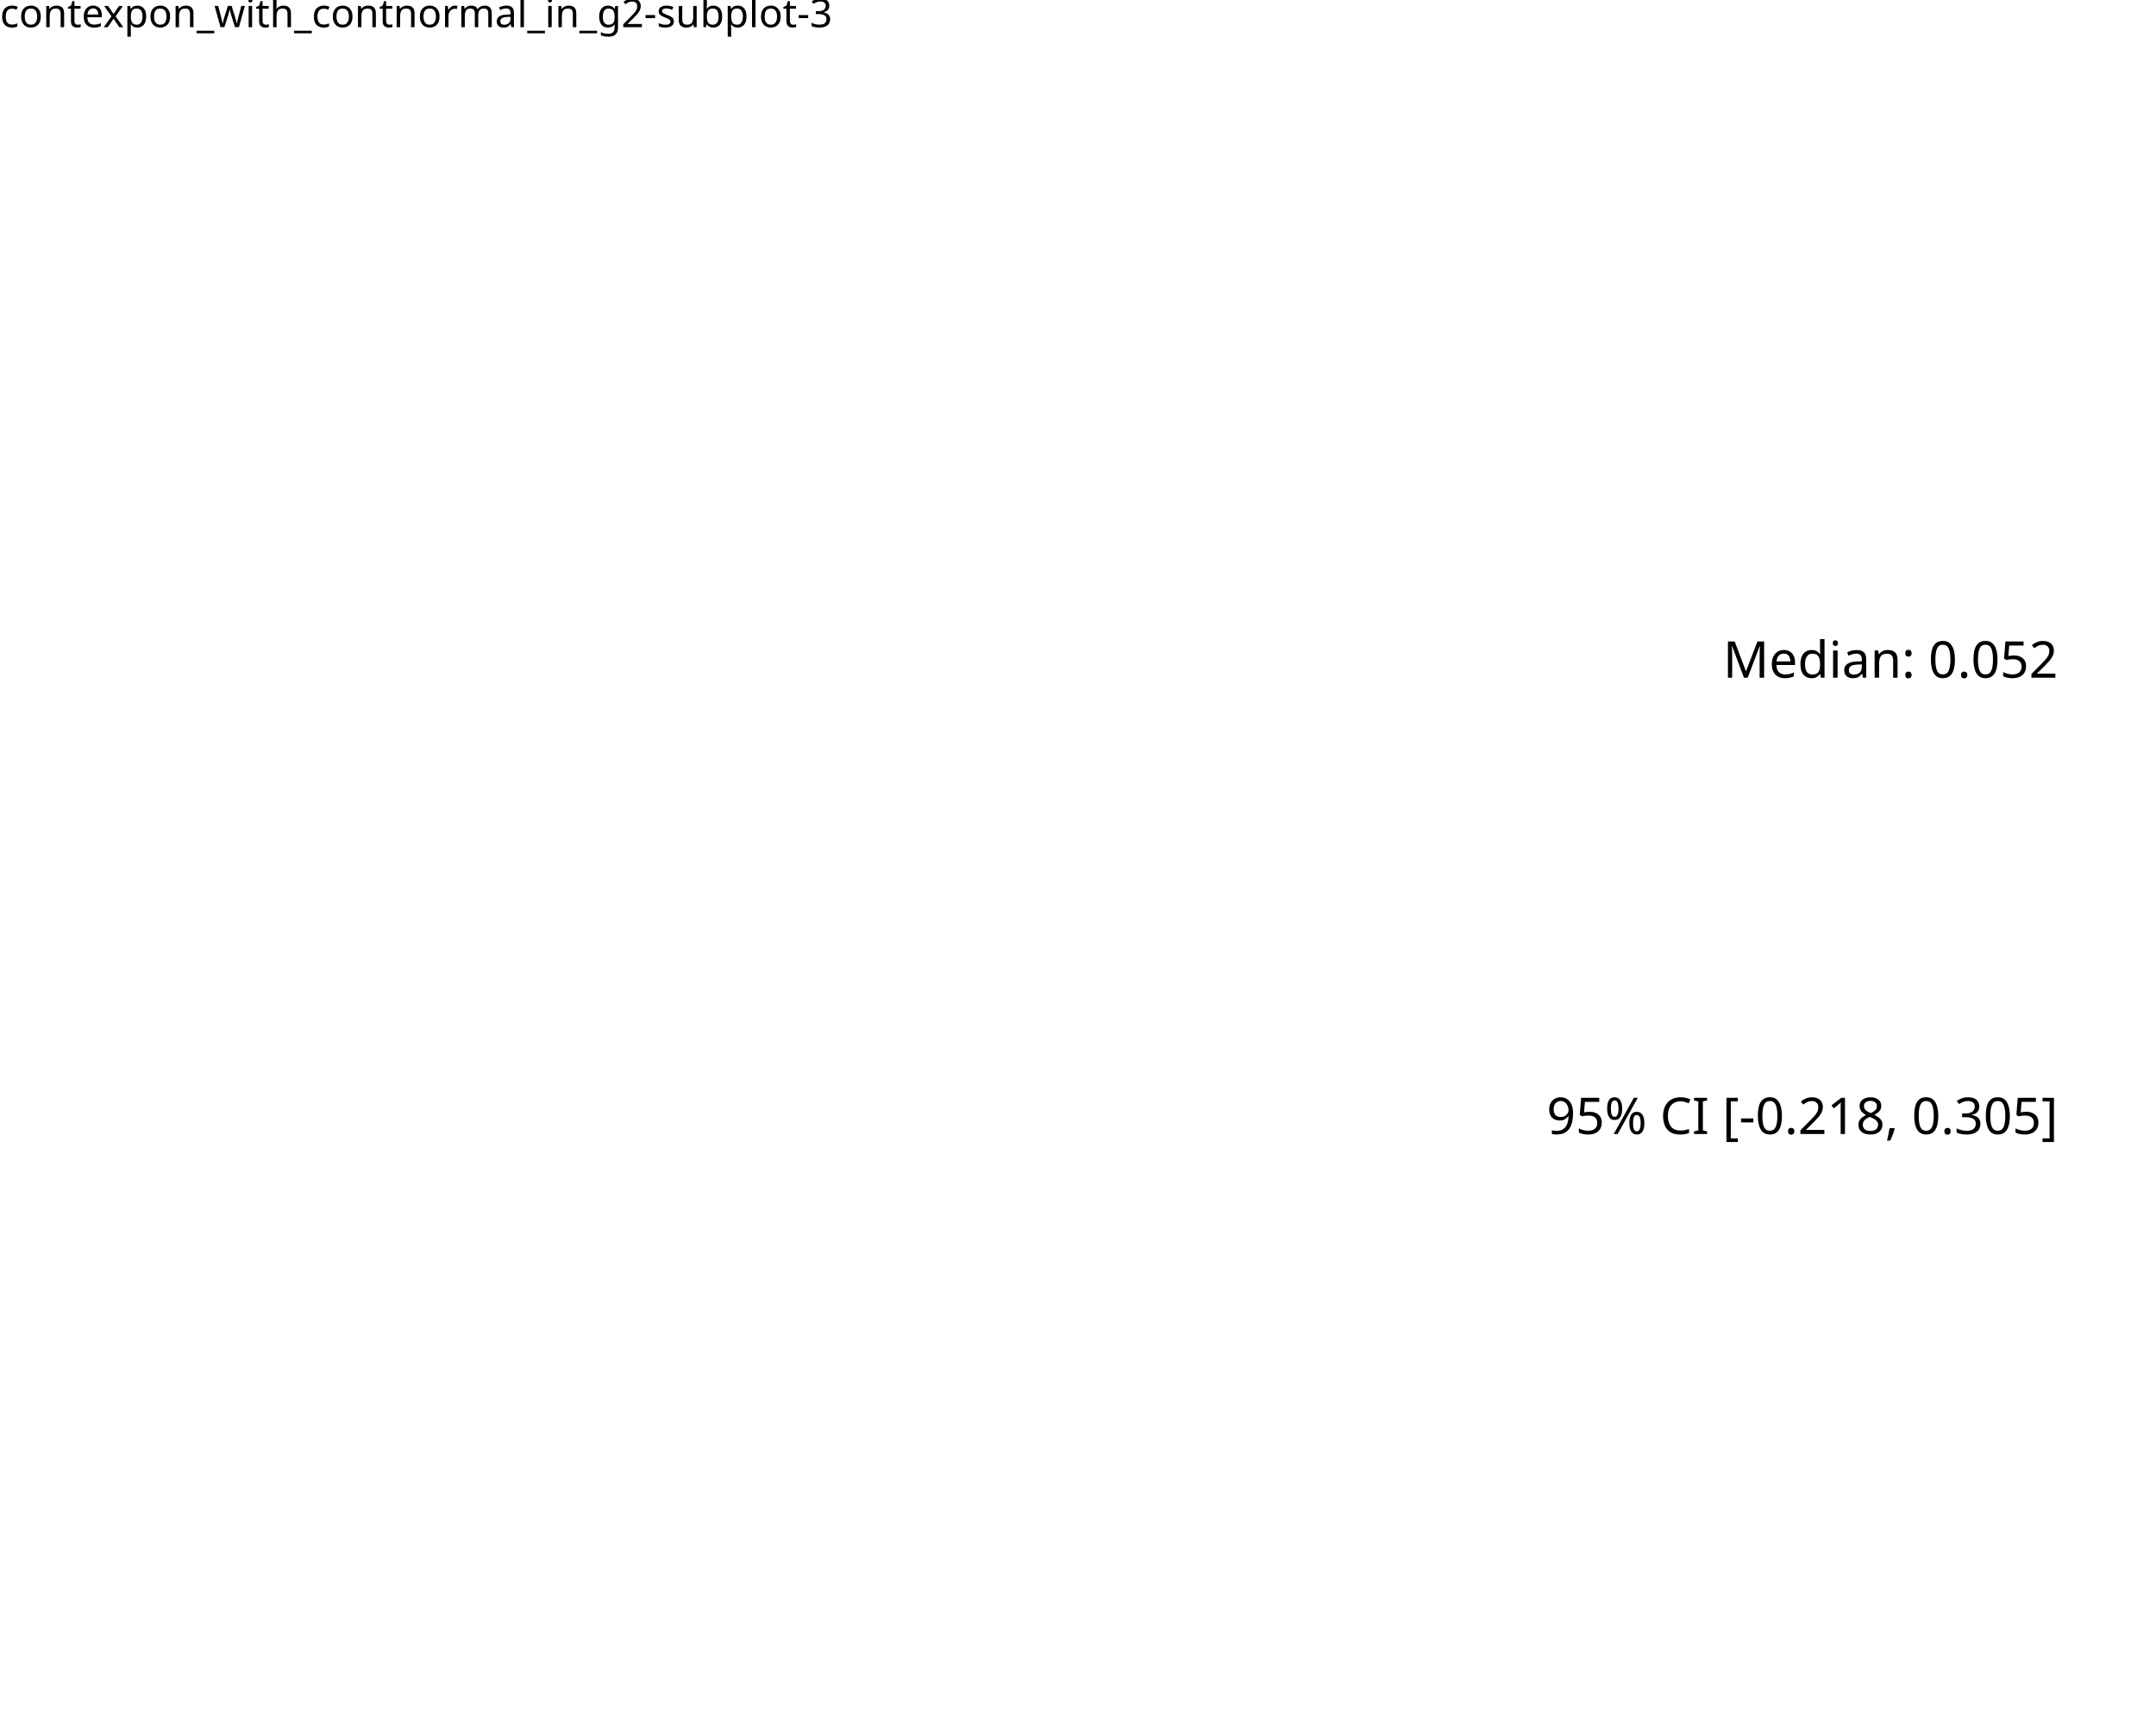
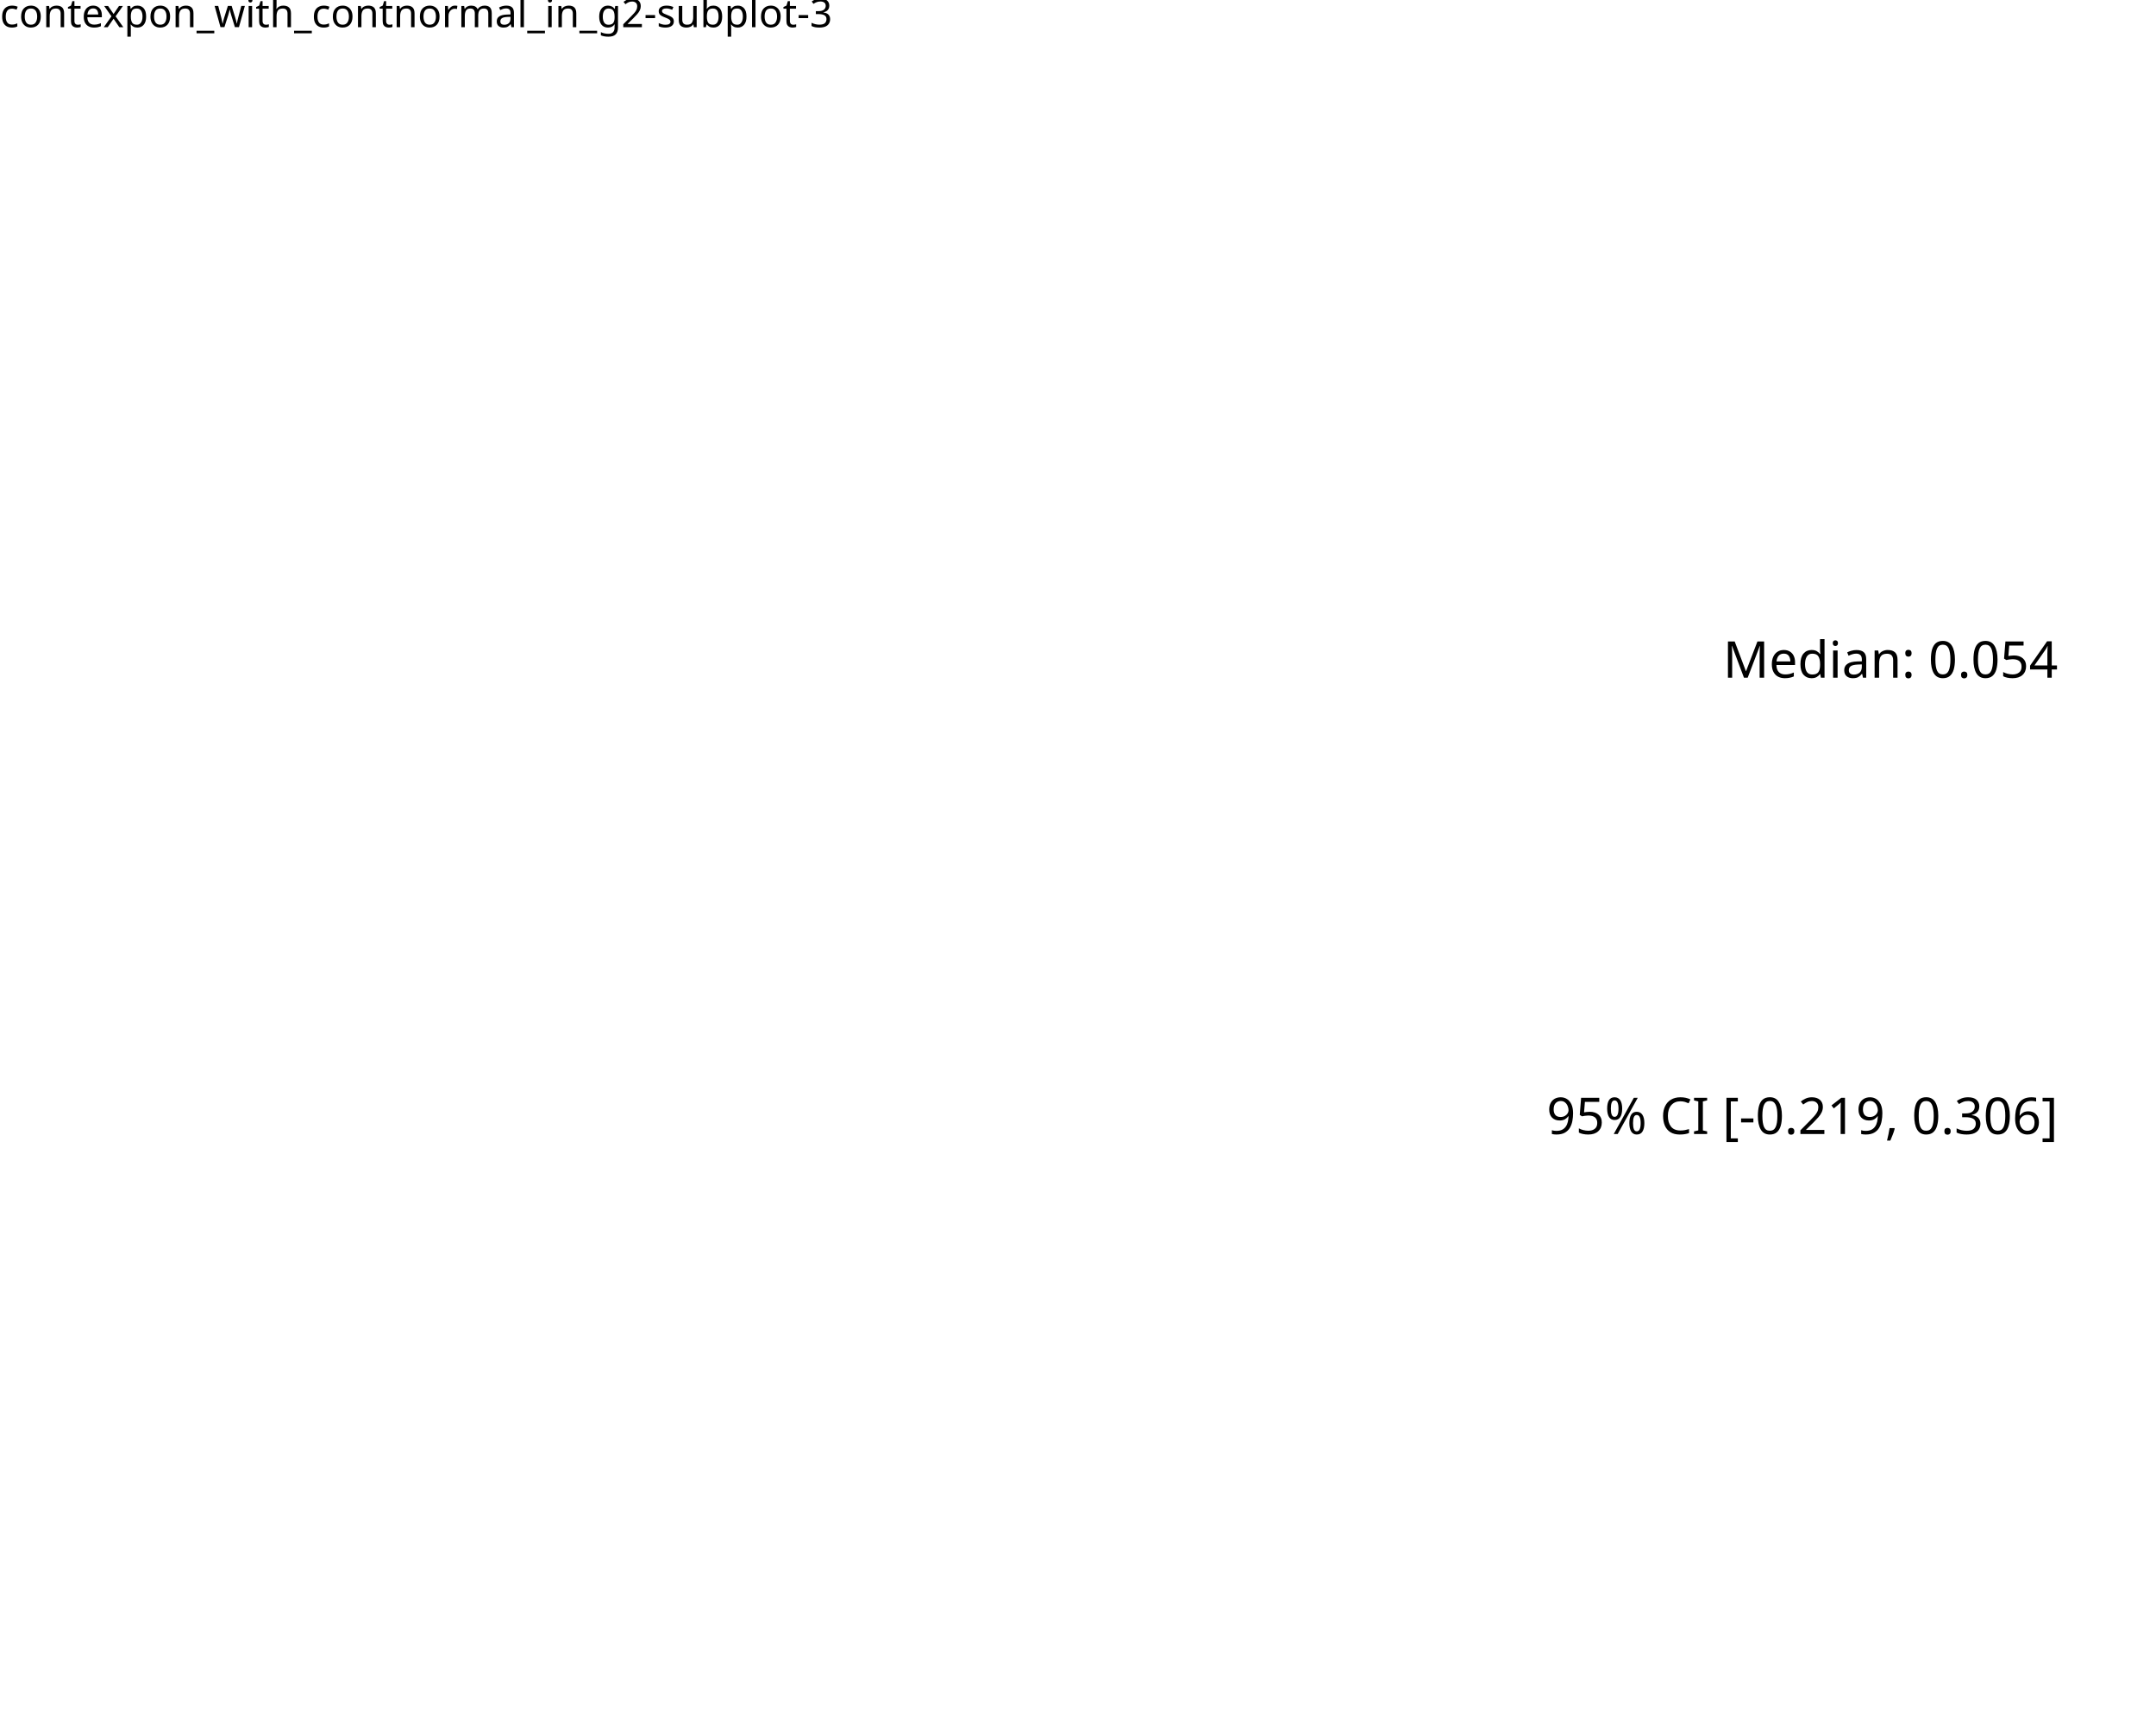
<svg xmlns="http://www.w3.org/2000/svg" class="svglite" data-engine-version="2.0" width="720.00pt" height="576.00pt" viewBox="0 0 720.00 576.00">
  <defs>
    <style type="text/css">
    .svglite line, .svglite polyline, .svglite polygon, .svglite path, .svglite rect, .svglite circle {
      fill: none;
      stroke: #000000;
      stroke-linecap: round;
      stroke-linejoin: round;
      stroke-miterlimit: 10.00;
    }
  </style>
  </defs>
  <rect width="100%" height="100%" style="stroke: none; fill: #FFFFFF;" />
  <defs>
    <clipPath id="cpMC4wMHw3MjAuMDB8MC4wMHw1NzYuMDA=">
      <rect x="0.00" y="0.00" width="720.00" height="576.00" />
    </clipPath>
  </defs>
  <g clip-path="url(#cpMC4wMHw3MjAuMDB8MC4wMHw1NzYuMDA=)">
    <rect x="0.00" y="0.00" width="720.00" height="576.00" style="stroke-width: 10.67; stroke: none;" />
  </g>
  <defs>
    <clipPath id="cpMC4wMHw3MjAuMDB8MTcuMzB8NTc2LjAw">
      <rect x="0.00" y="17.30" width="720.00" height="558.70" />
    </clipPath>
  </defs>
  <g clip-path="url(#cpMC4wMHw3MjAuMDB8MTcuMzB8NTc2LjAw)">
    <rect x="0.00" y="17.30" width="720.00" height="558.70" style="stroke-width: 10.67; stroke: none;" />
-     <text x="687.27" y="378.66" text-anchor="end" style="font-size: 16.93px; font-family: sans;" textLength="169.41px" lengthAdjust="spacingAndGlyphs">95% CI [-0.218, 0.305]</text>
-     <text x="687.27" y="226.29" text-anchor="end" style="font-size: 16.93px; font-family: sans;" textLength="107.31px" lengthAdjust="spacingAndGlyphs">Median: 0.052</text>
+     <text x="687.27" y="378.66" text-anchor="end" style="font-size: 16.93px; font-family: sans;" textLength="169.41px" lengthAdjust="spacingAndGlyphs">95% CI [-0.219, 0.306]</text>
+     <text x="687.27" y="226.29" text-anchor="end" style="font-size: 16.93px; font-family: sans;" textLength="107.31px" lengthAdjust="spacingAndGlyphs">Median: 0.054</text>
  </g>
  <g clip-path="url(#cpMC4wMHw3MjAuMDB8MC4wMHw1NzYuMDA=)">
    <text x="0.00" y="9.08" style="font-size: 13.20px; font-family: sans;" textLength="262.74px" lengthAdjust="spacingAndGlyphs">contexpon_with_contnormal_in_g2-subplot-3</text>
  </g>
</svg>
